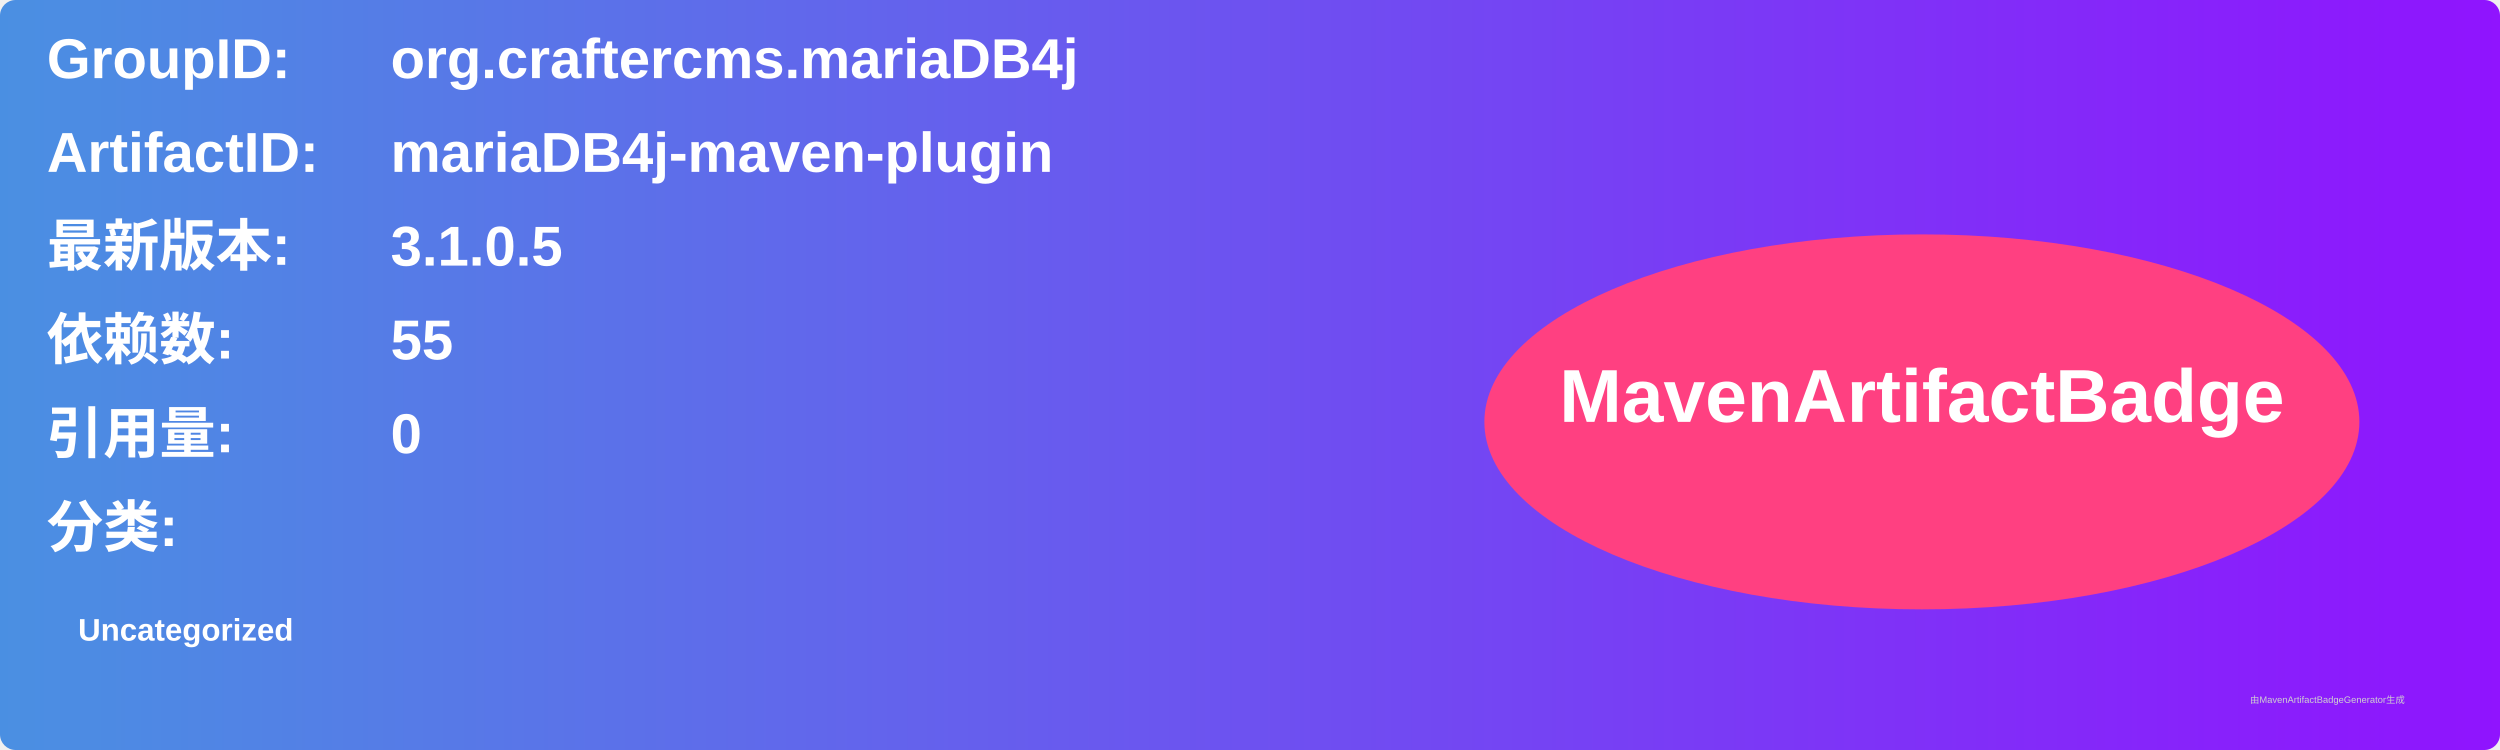
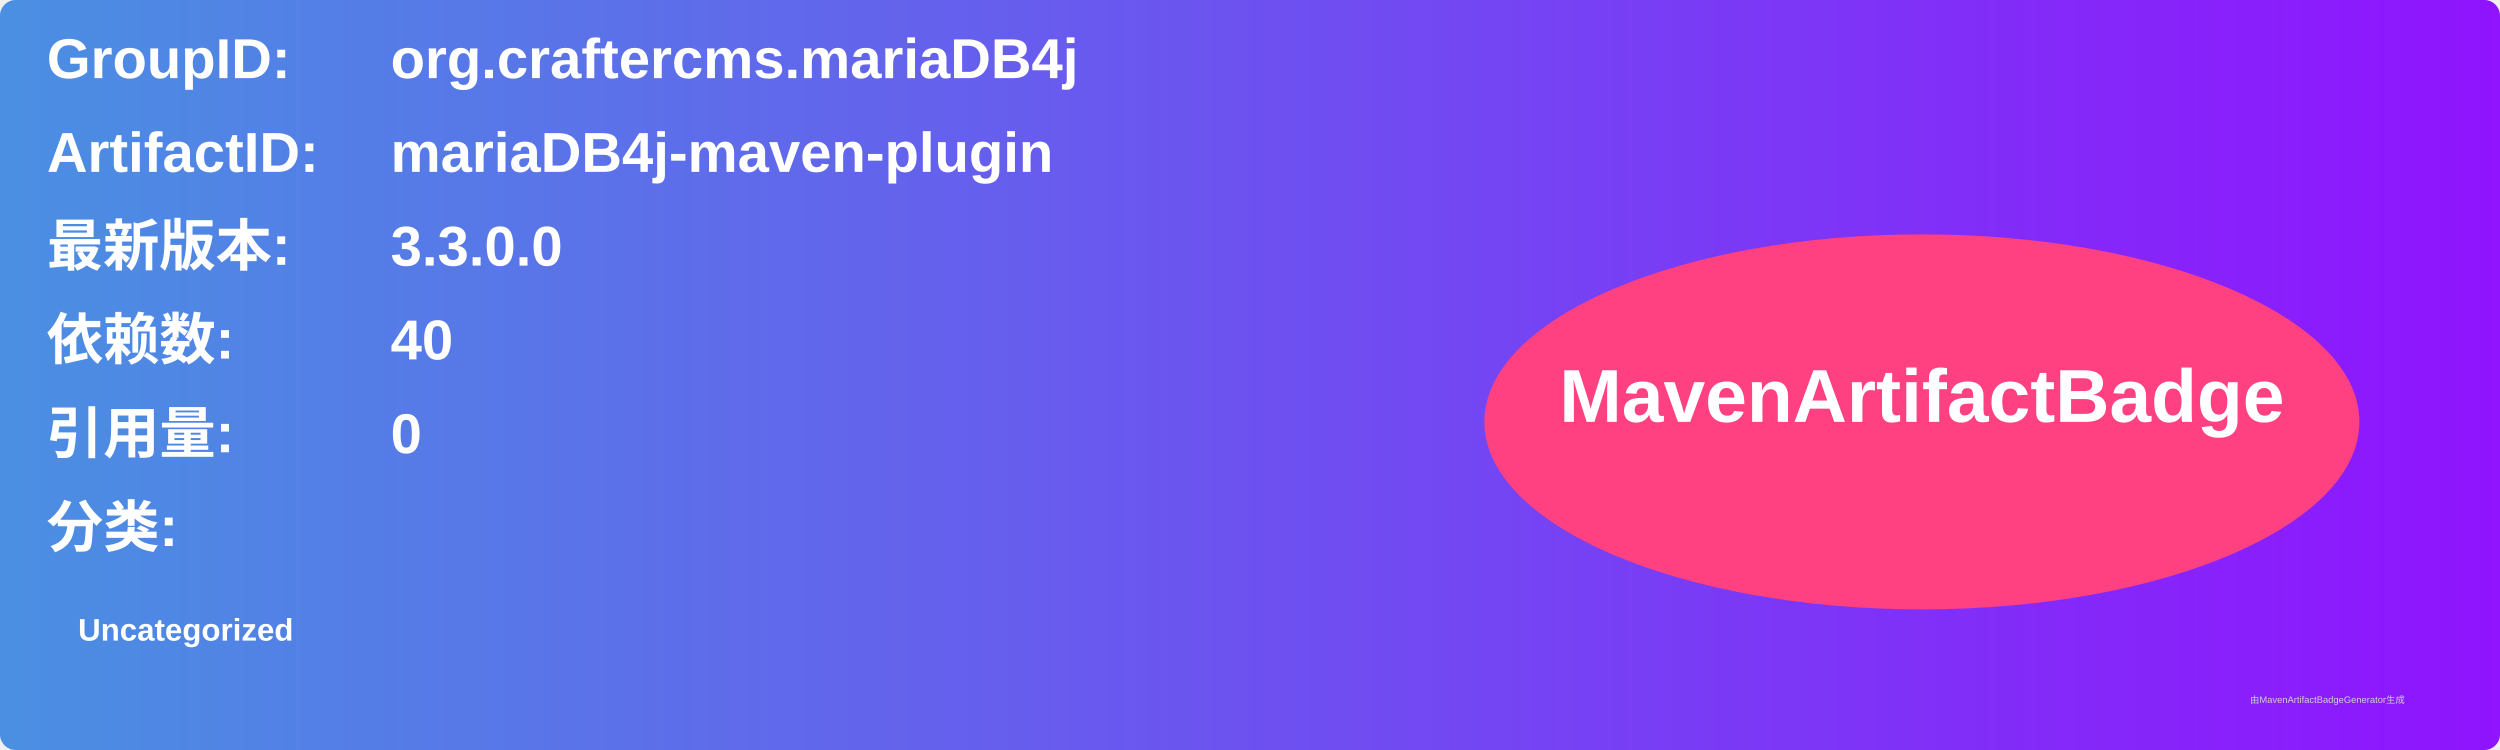
<svg xmlns="http://www.w3.org/2000/svg" width="800" height="240" viewBox="0 0 800 240">
  <linearGradient id="grad" x1="0%" y1="0%" x2="100%" y2="0%">
    <stop offset="0%" stop-color="#4a90e2" />
    <stop offset="100%" stop-color="#9013fe" />
  </linearGradient>
  <rect width="100%" height="100%" rx="5" ry="5" fill="url(#grad)" />
  <g transform="translate(15, 15)">
    <text x="0" y="10" font-family="Arial" font-size="18" fill="white" font-weight="bold" width="260">GroupID:</text>
    <text x="110" y="10" font-family="Arial" font-size="18" fill="white" font-weight="bold" width="460">org.craftercms.mariaDB4j</text>
    <text x="0" y="40" font-family="Arial" font-size="18" fill="white" font-weight="bold" width="260">ArtifactID:</text>
    <text x="110" y="40" font-family="Arial" font-size="18" fill="white" font-weight="bold" width="460">mariaDB4j-maven-plugin</text>
    <text x="0" y="70" font-family="Arial" font-size="18" fill="white" font-weight="bold">最新版本:</text>
    <text x="110" y="70" font-family="Arial" font-size="18" fill="white" font-weight="bold">
-       <tspan font-weight="bold">3.1.0.5</tspan>
+       <tspan font-weight="bold">3.3.0.0</tspan>
    </text>
    <text x="0" y="100" font-family="Arial" font-size="18" fill="white" font-weight="bold">依赖数: </text>
    <text x="110" y="100" font-family="Arial" font-size="18" fill="white">
-       <tspan font-weight="bold">55</tspan>
+       <tspan font-weight="bold">40</tspan>
    </text>
    <text x="0" y="130" font-family="Arial" font-size="18" fill="white" font-weight="bold">引用量: </text>
    <text x="110" y="130" font-family="Arial" font-size="18" fill="white">
      <tspan font-weight="bold">0</tspan>
    </text>
    <text x="0" y="160" font-family="Arial" font-size="18" fill="white" font-weight="bold">分类:</text>
    <text x="10" y="190" font-family="Arial" font-size="10" fill="white">
      <tspan font-weight="bold">Uncategorized</tspan>
    </text>
    <ellipse cx="600" cy="120" rx="140" ry="60" fill="#ff4081" />
    <text x="600" y="120" text-anchor="middle" font-family="Arial" font-size="24" fill="white" font-weight="bold">MavenArtifactBadge</text>
  </g>
  <text x="720" y="225" font-family="Arial" font-size="3" fill="#d0d0d0">由MavenArtifactBadgeGenerator生成</text>
</svg>
